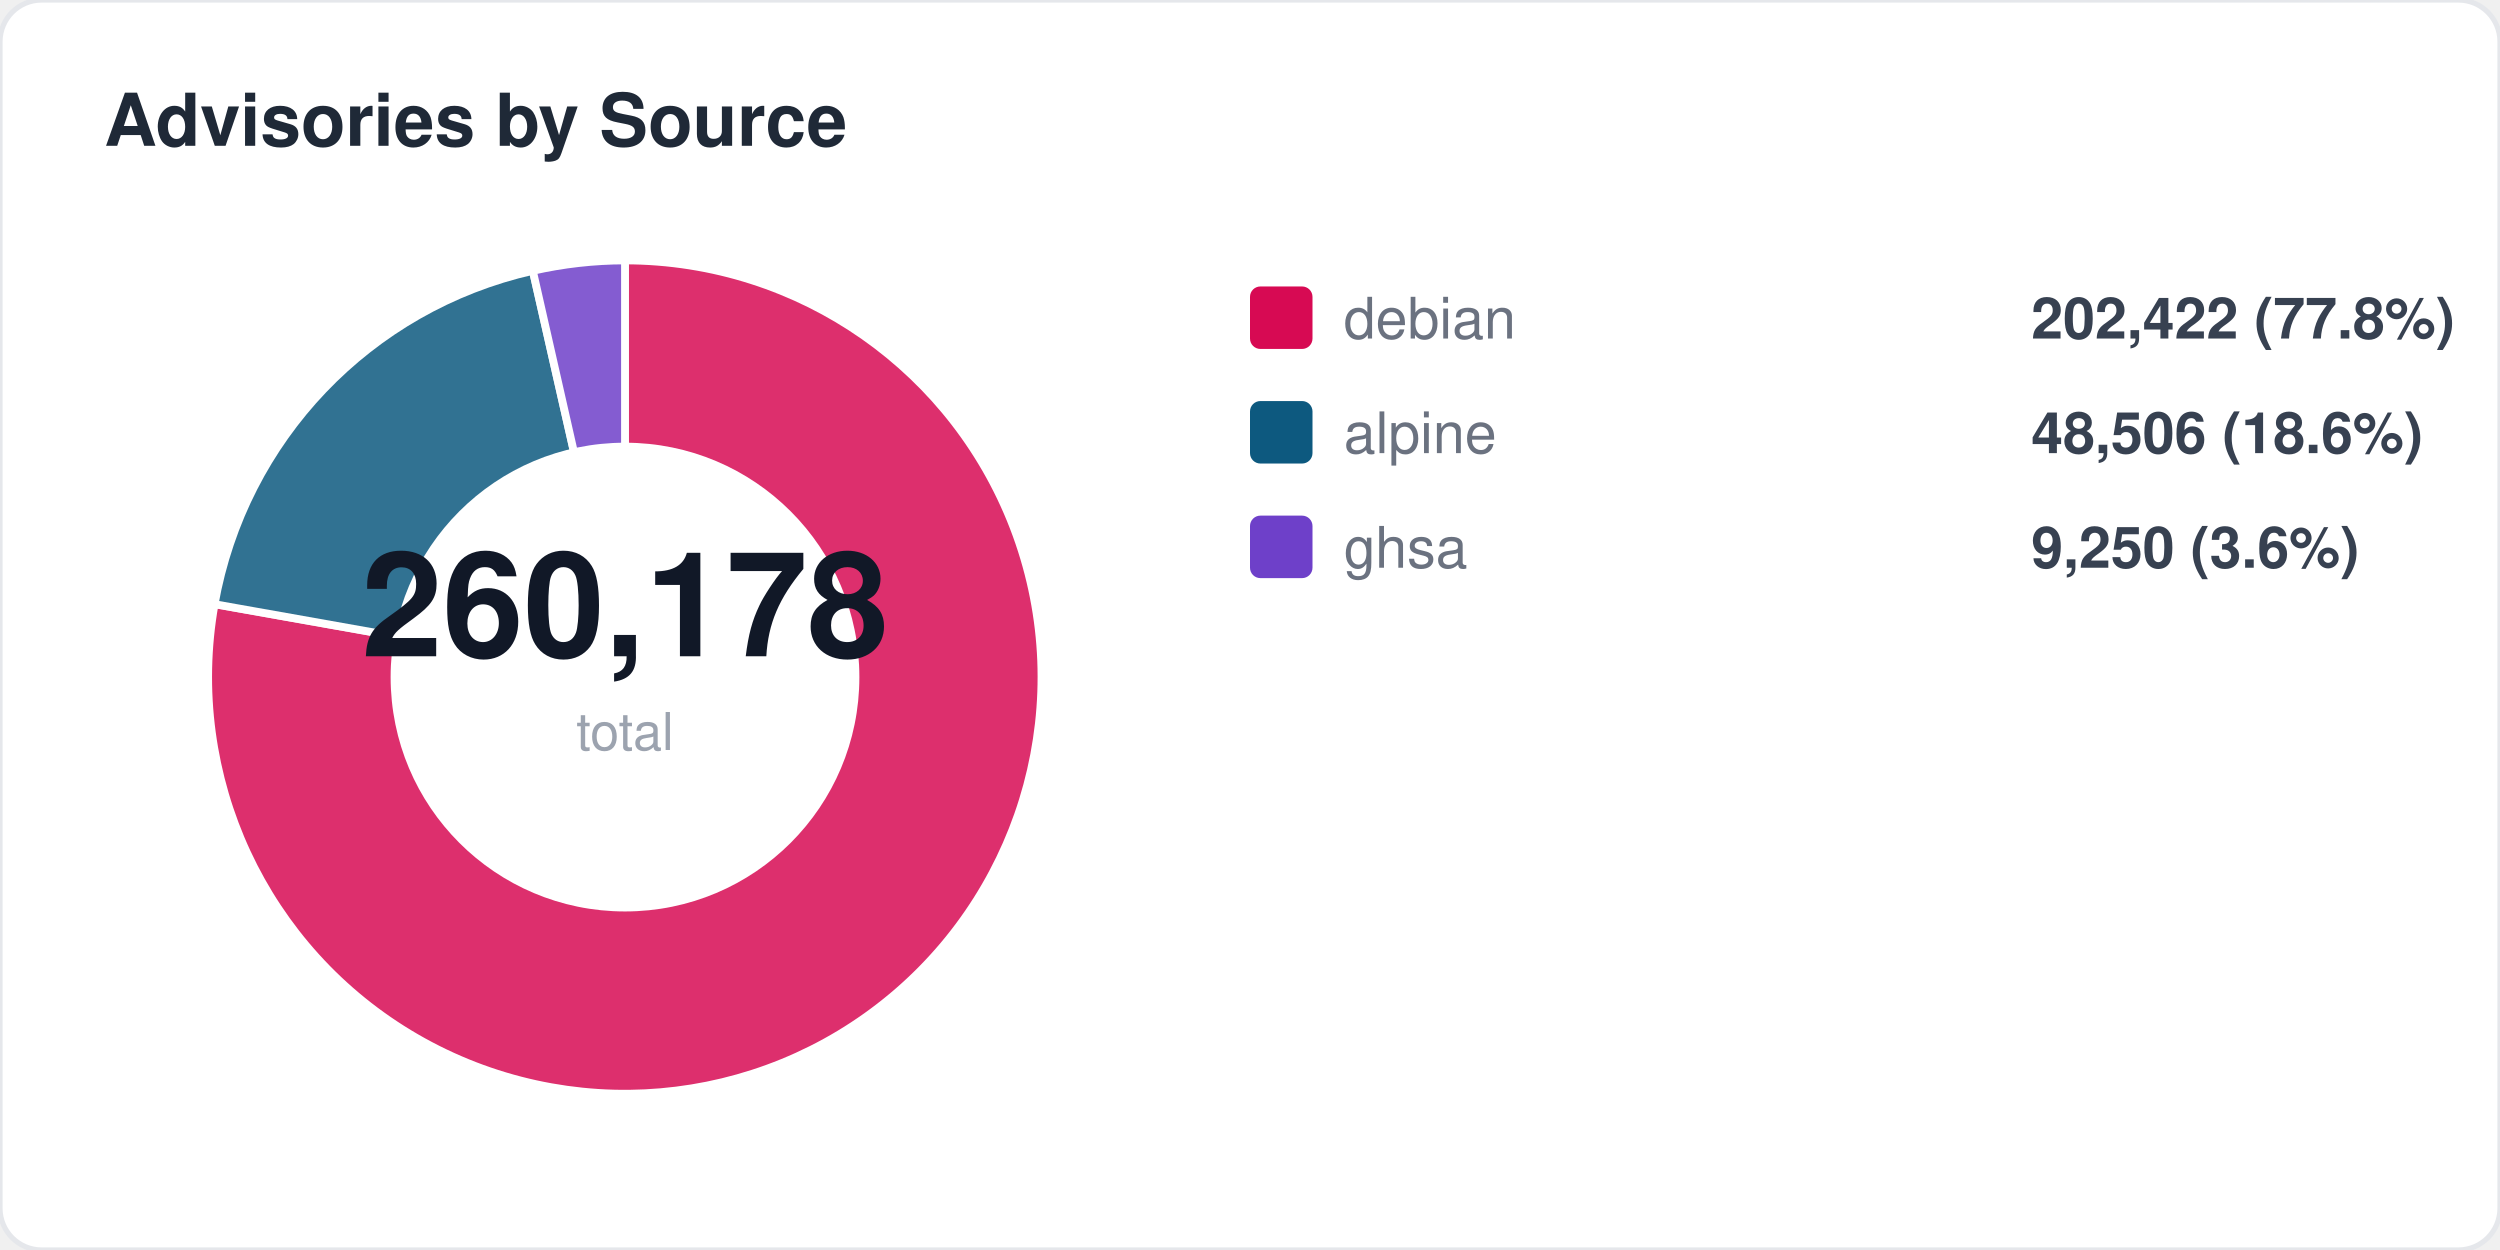
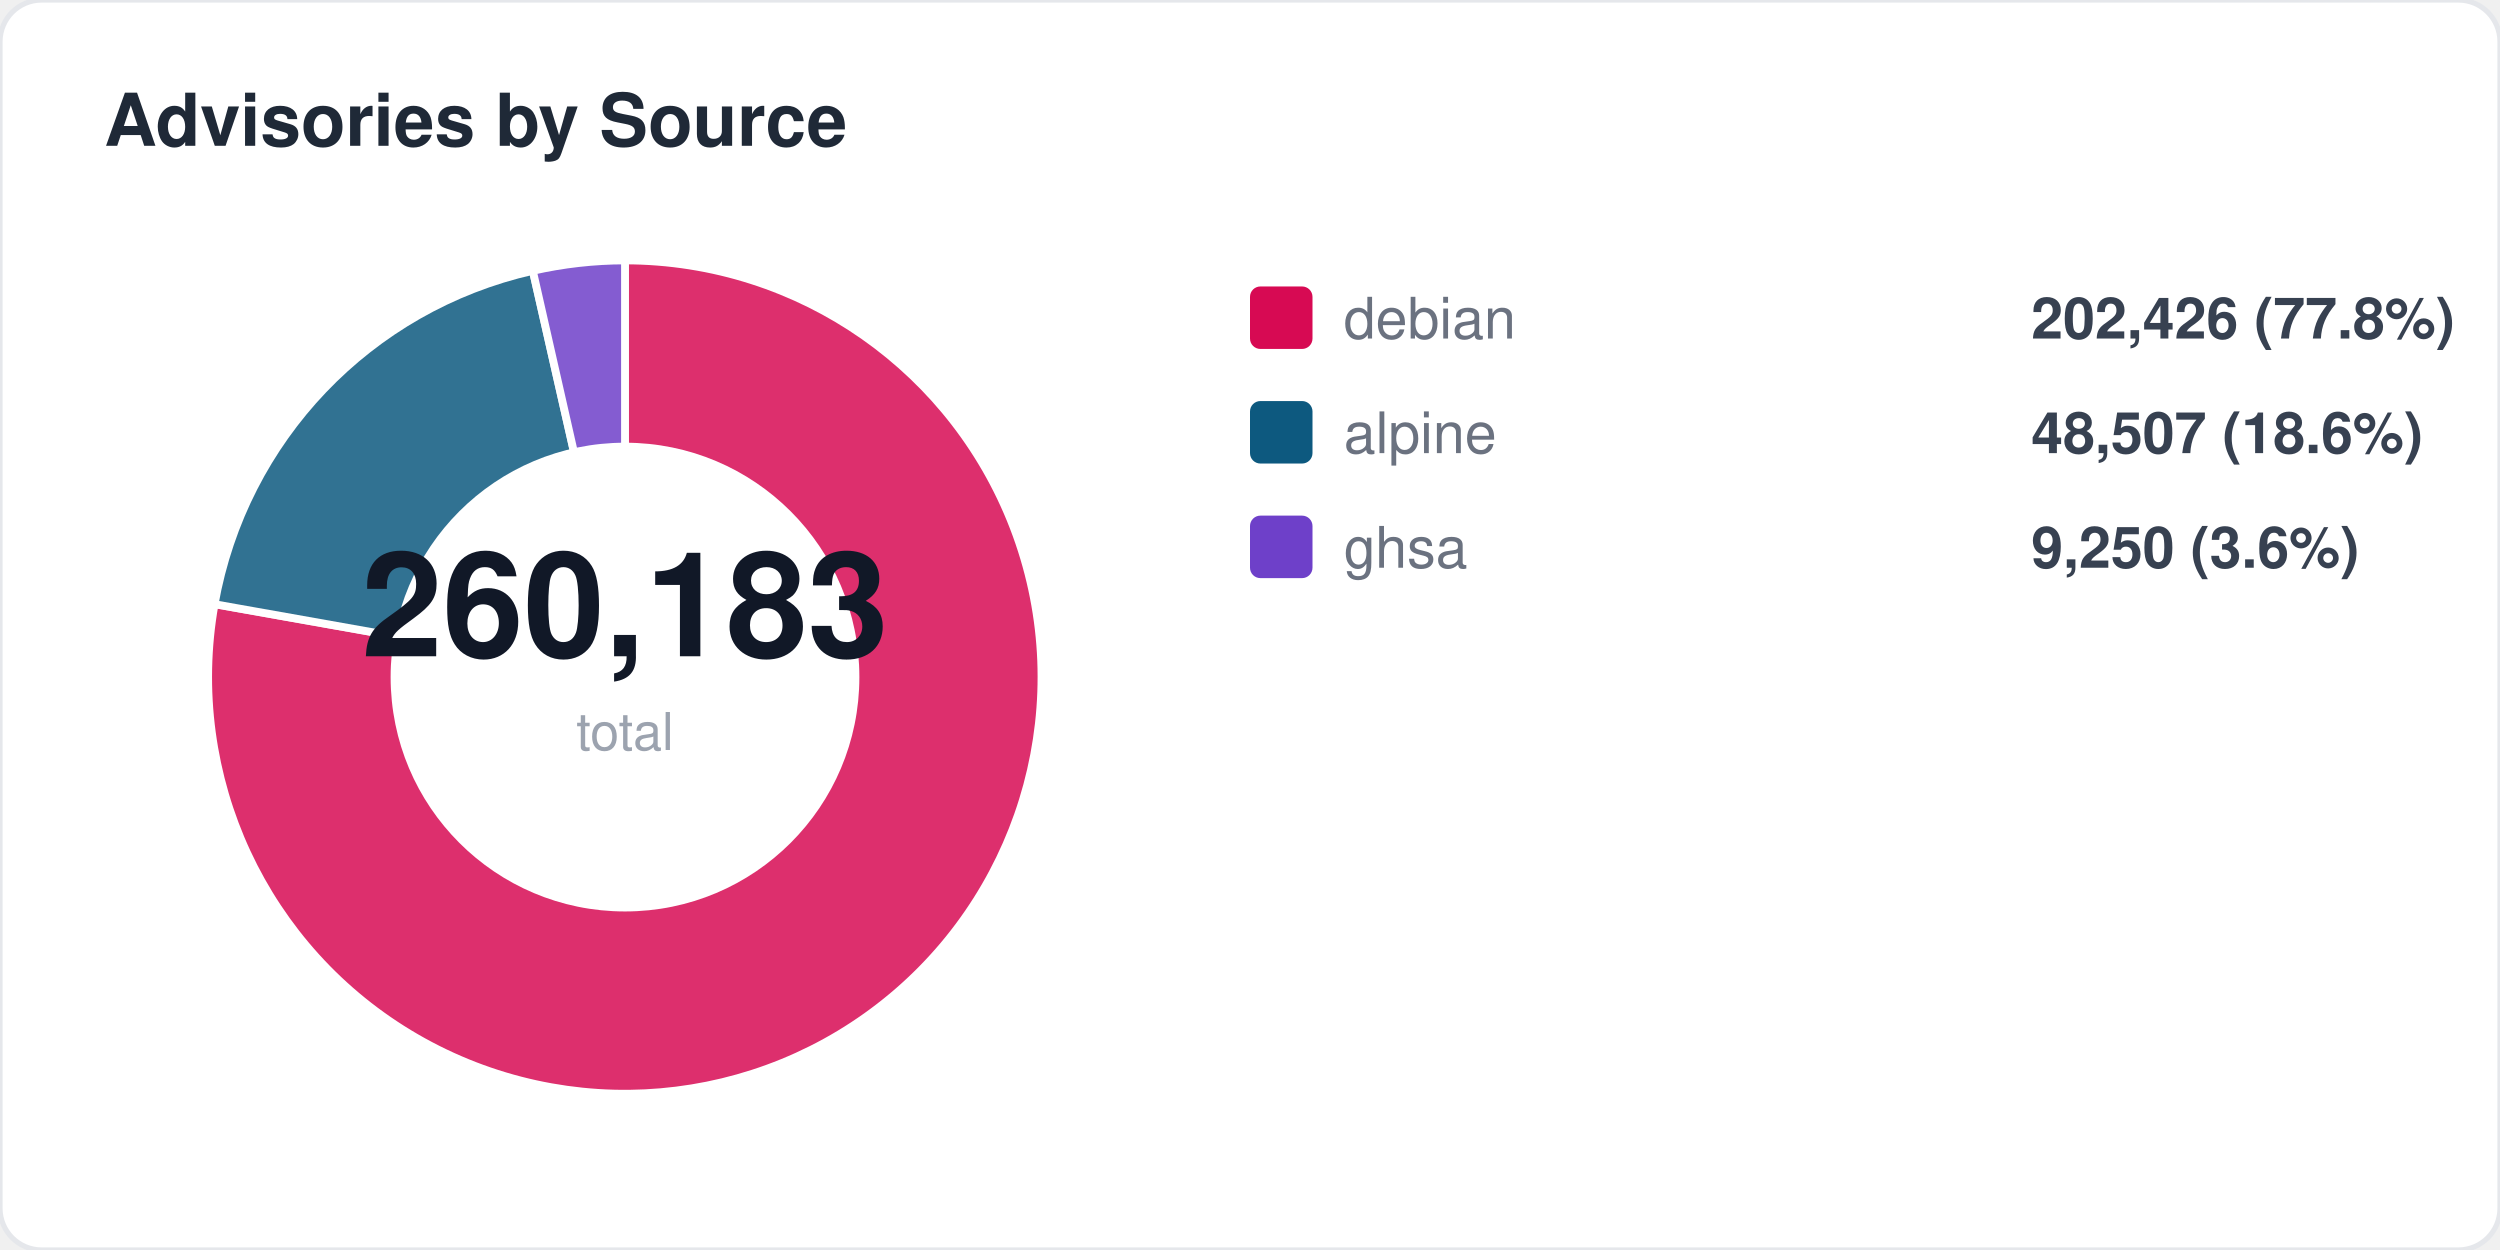
<svg xmlns="http://www.w3.org/2000/svg" width="480" height="240" viewBox="0 0 480 240" fill="none">
  <style>
  text { font-family: -apple-system, BlinkMacSystemFont, "Segoe UI", Helvetica, Arial, sans-serif; }
  .title { font-size: 14px; font-weight: 700; fill: #1f2937; }
  .label { font-size: 11px; fill: #6b7280; }
  .value { font-size: 11px; font-weight: 600; fill: #374151; }
  .big-number { font-size: 28px; font-weight: 800; fill: #111827; }
  .sub { font-size: 10px; fill: #9ca3af; }
</style>
  <rect width="480" height="240" rx="8" fill="#ffffff" stroke="#e5e7eb" stroke-width="1" />
  <text x="20" y="28" class="title">Advisories by Source</text>
  <path d="M 120 130 L 120.0 50.0 A 80 80 0 1 1 41.2 116.0 Z" fill="#d70a53" opacity="0.85" stroke="#fff" stroke-width="1.5" />
  <path d="M 120 130 L 41.2 116.0 A 80 80 0 0 1 102.3 52.0 Z" fill="#0d597f" opacity="0.85" stroke="#fff" stroke-width="1.5" />
  <path d="M 120 130 L 102.3 52.0 A 80 80 0 0 1 120.0 50.0 Z" fill="#6e40c9" opacity="0.85" stroke="#fff" stroke-width="1.5" />
  <circle cx="120" cy="130" r="45" fill="#ffffff" />
-   <text x="120" y="126" text-anchor="middle" class="big-number">260,178</text>
+   <text x="120" y="126" text-anchor="middle" class="big-number">260,183</text>
  <text x="120" y="144" text-anchor="middle" class="sub">total</text>
  <rect x="240" y="55" width="12" height="12" rx="2" fill="#d70a53" />
  <text x="258" y="65" class="label">debian</text>
-   <text x="390" y="65" class="value">202,422 (77.8%)</text>
+   <text x="390" y="65" class="value">202,426 (77.8%)</text>
  <rect x="240" y="77" width="12" height="12" rx="2" fill="#0d597f" />
  <text x="258" y="87" class="label">alpine</text>
-   <text x="390" y="87" class="value">48,506 (18.6%)</text>
+   <text x="390" y="87" class="value">48,507 (18.6%)</text>
  <rect x="240" y="99" width="12" height="12" rx="2" fill="#6e40c9" />
  <text x="258" y="109" class="label">ghsa</text>
  <text x="390" y="109" class="value">9,250 (3.6%)</text>
</svg>
